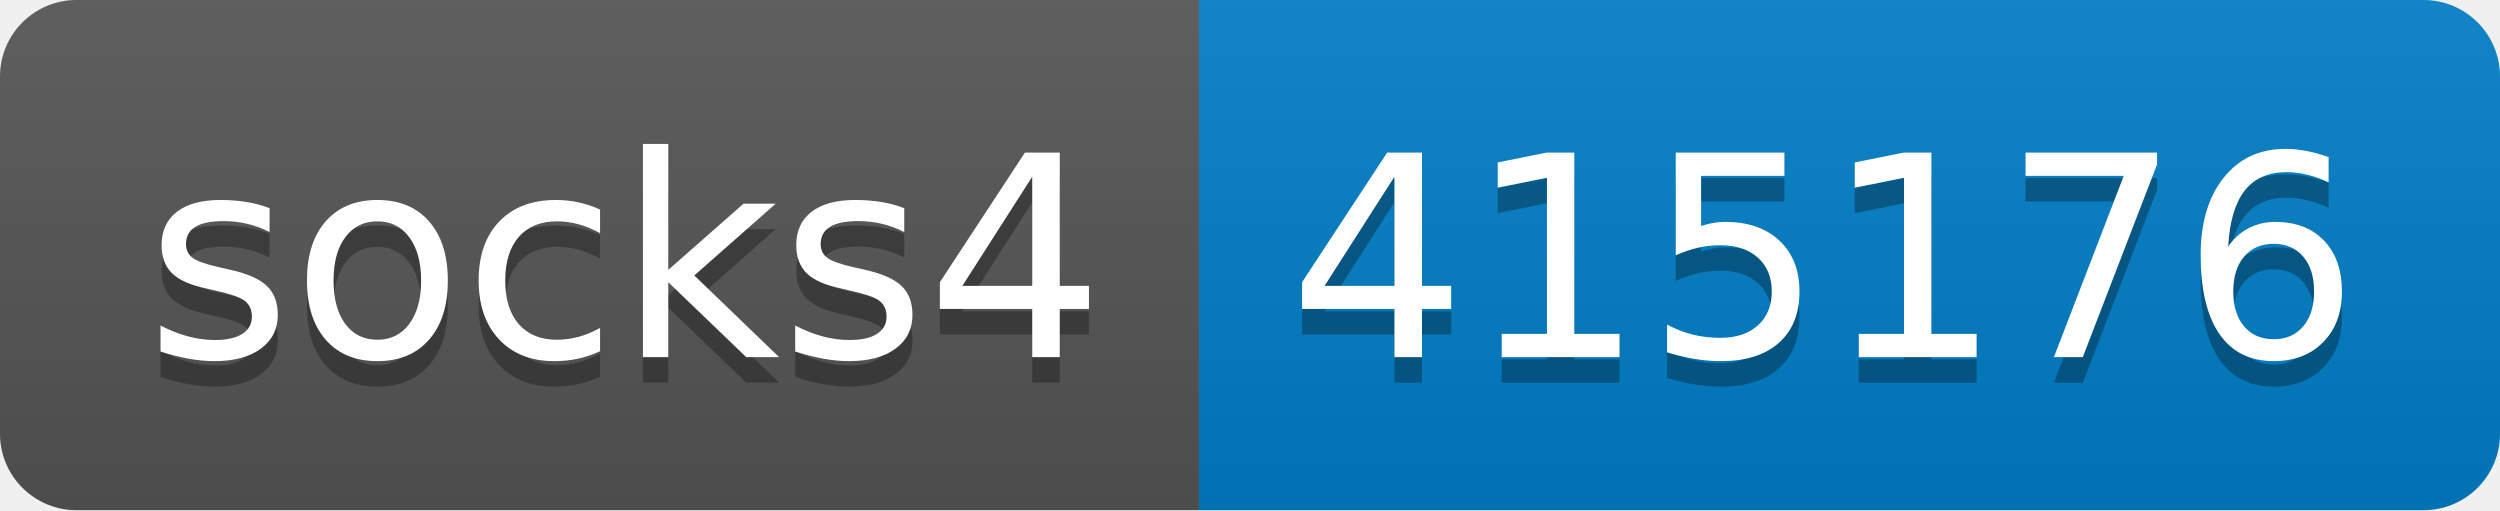
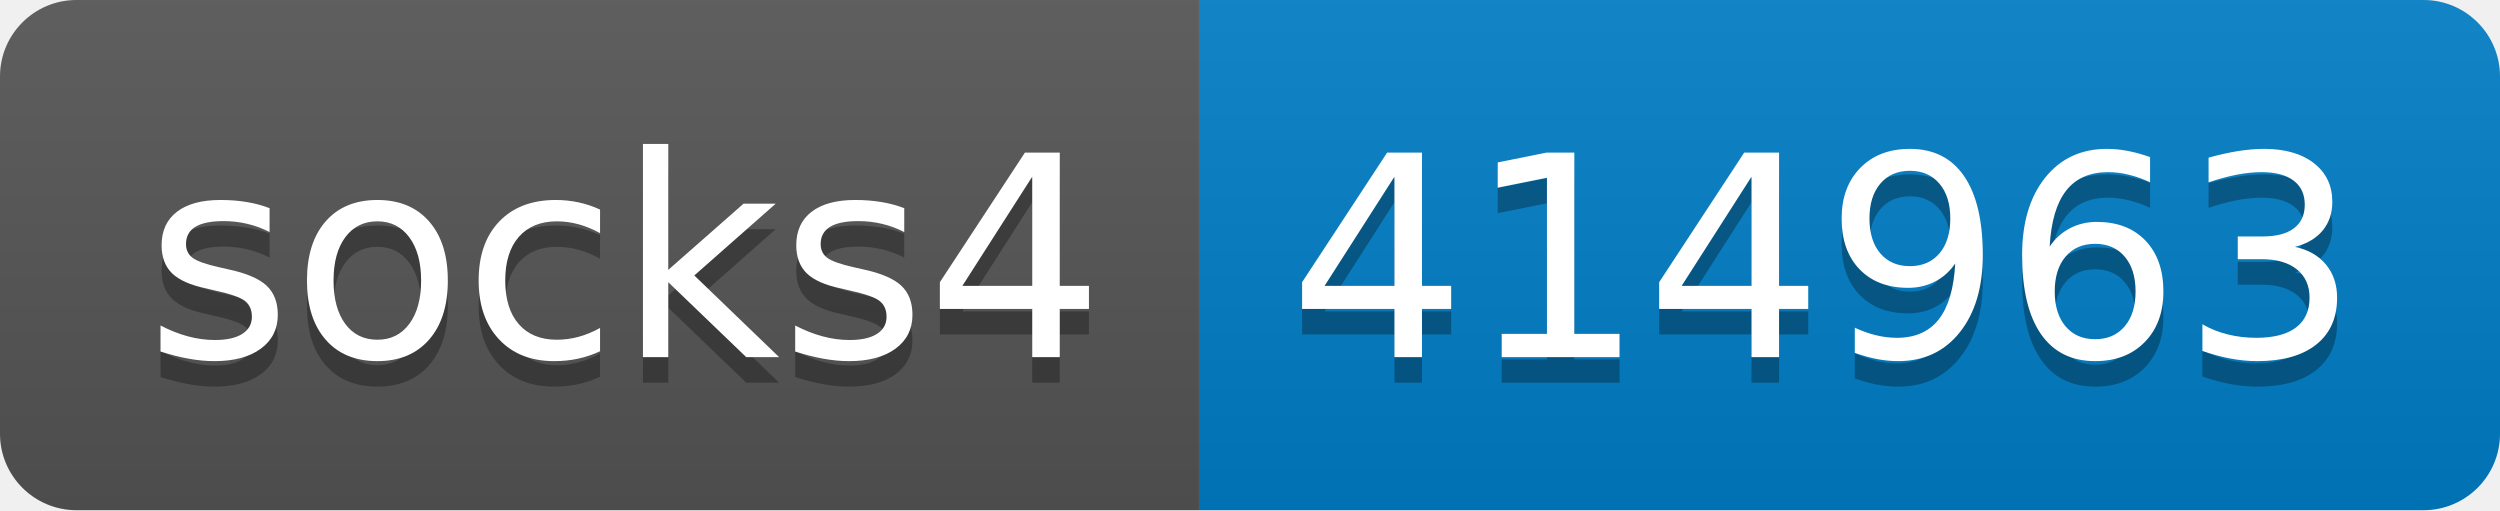
- <svg xmlns="http://www.w3.org/2000/svg" width="98" height="20" role="img" aria-label="socks4: 415176">
+ <svg xmlns="http://www.w3.org/2000/svg" width="98" height="20" role="img" aria-label="socks4: 414963">
  <linearGradient id="s" x2="0" y2="100%">
    <stop offset="0" stop-color="#bbb" stop-opacity=".1" />
    <stop offset="1" stop-opacity=".1" />
  </linearGradient>
  <clipPath id="r">
    <rect width="98" height="20" rx="3" fill="#fff" />
  </clipPath>
  <g clip-path="url(#r)">
    <rect width="47" height="20" fill="#555" />
    <rect x="47" width="51" height="20" fill="#007ec6" />
    <rect width="98" height="20" fill="url(#s)" />
  </g>
  <g fill="#fff" text-anchor="middle" font-family="Verdana,Geneva,DejaVu Sans,sans-serif" text-rendering="geometricPrecision" font-size="110">
    <text aria-hidden="true" x="245" y="150" fill="#010101" fill-opacity=".3" transform="scale(.1)" textLength="370">socks4</text>
    <text x="245" y="140" transform="scale(.1)" fill="#fff" textLength="370">socks4</text>
-     <text aria-hidden="true" x="715" y="150" fill="#010101" fill-opacity=".3" transform="scale(.1)" textLength="410">415176</text>
-     <text x="715" y="140" transform="scale(.1)" fill="#fff" textLength="410">415176</text>
+     <text aria-hidden="true" x="715" y="150" fill="#010101" fill-opacity=".3" transform="scale(.1)" textLength="410">414963</text>
+     <text x="715" y="140" transform="scale(.1)" fill="#fff" textLength="410">414963</text>
  </g>
</svg>
